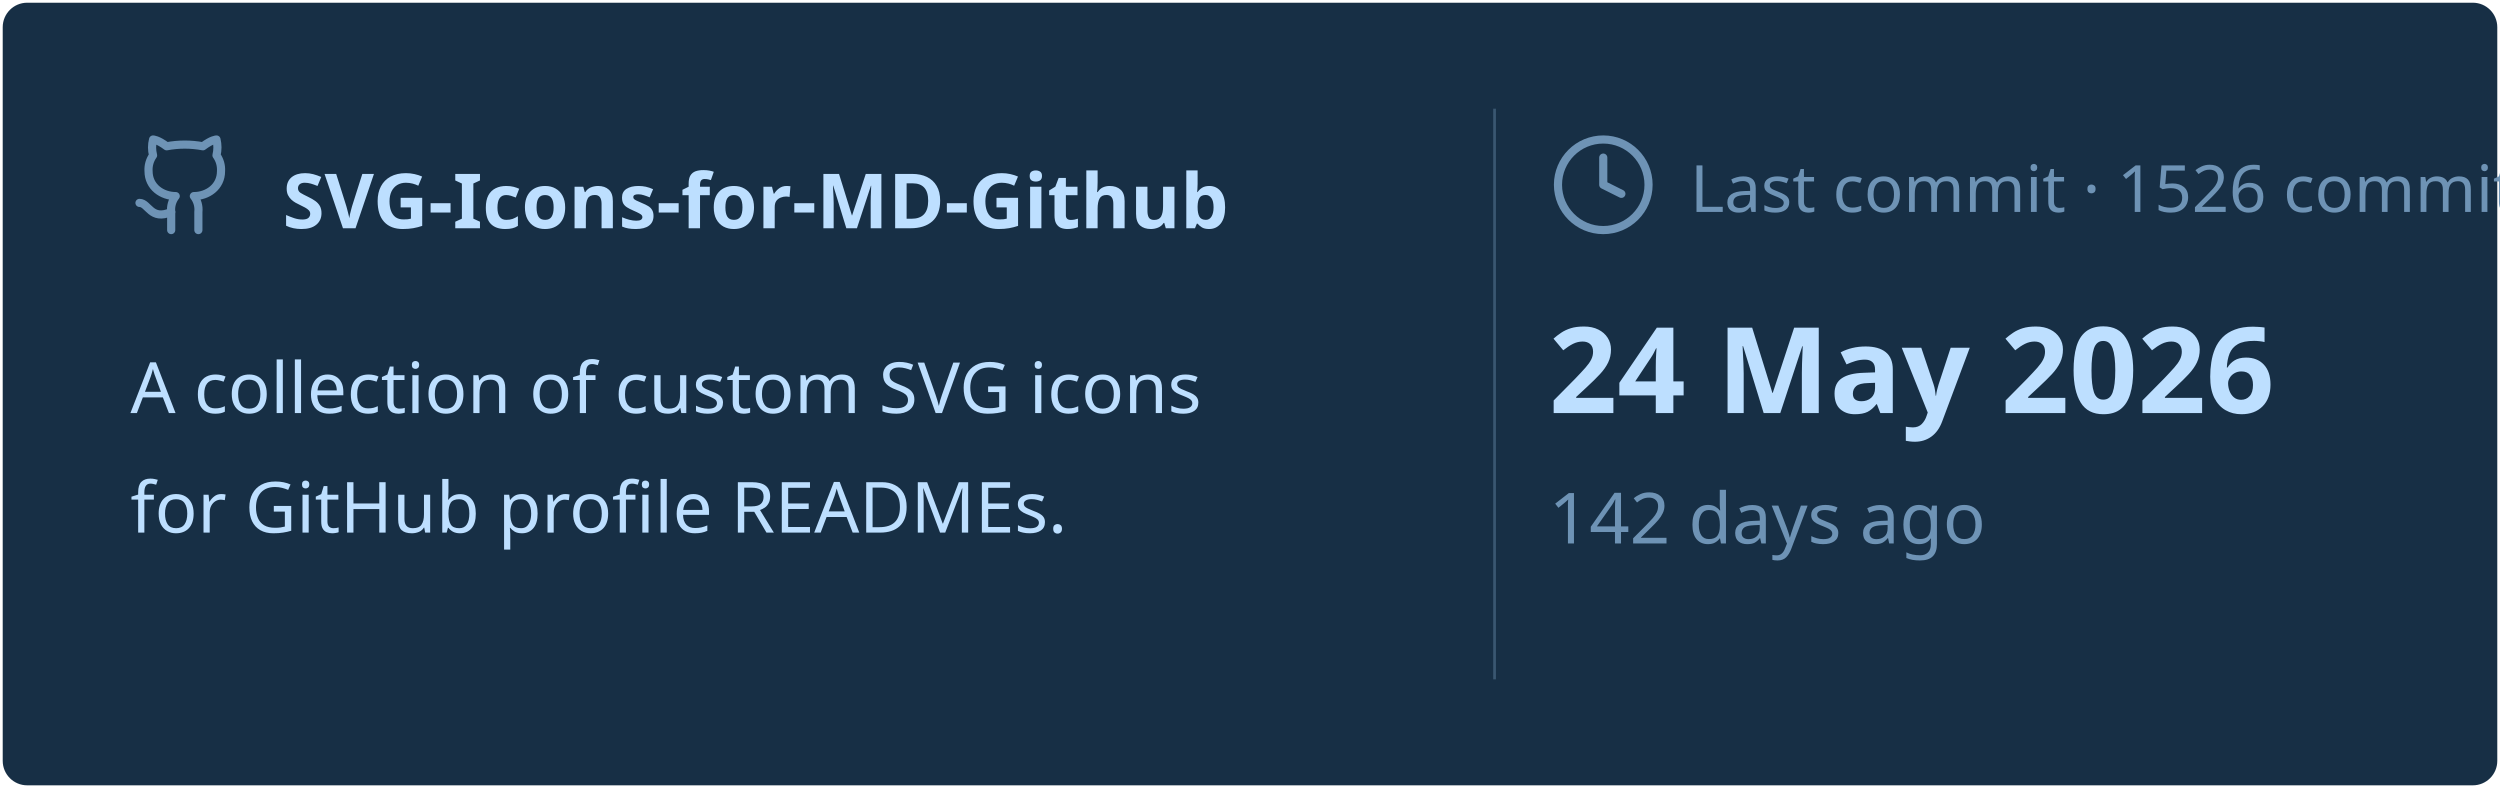
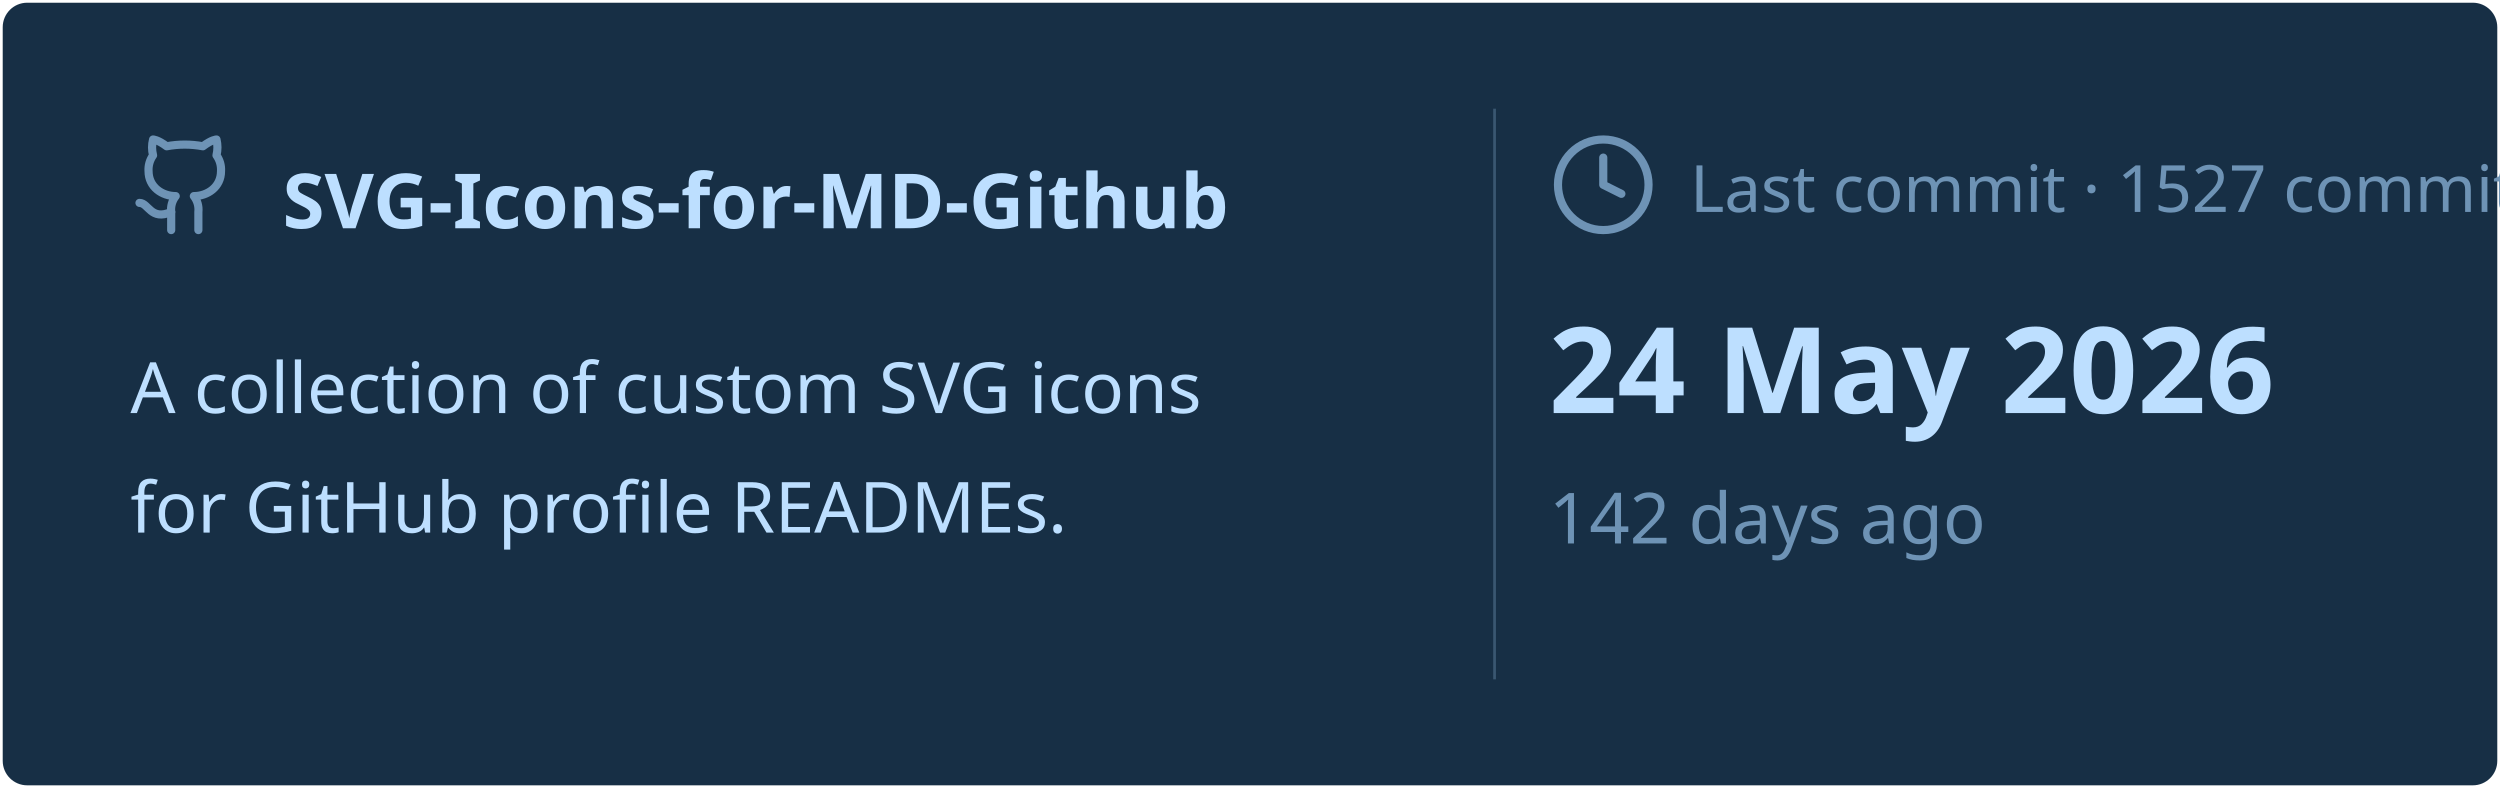
<svg xmlns="http://www.w3.org/2000/svg" viewBox="0 0 460 145" width="460px" height="145px">
  <rect stroke="#000000" stroke-opacity="0" fill="#172F45" rx="4.5" x="0.5" y="0.5" width="459" height="144" />
  <g transform="translate(24, 42)">
    <svg x="0" y="-18" width="20" height="20" viewBox="0 0 24 24" fill="none" stroke="#6E93B5" stroke-width="1.8" stroke-linecap="round" stroke-linejoin="round">
      <path d="M15 22v-4a4.8 4.8 0 0 0-1-3.5c3 0 6-2 6-5.5.08-1.25-.27-2.48-1-3.5.28-1.15.28-2.35 0-3.5 0 0-1 0-3 1.5-2.64-.5-5.36-.5-8 0C6 2 5 2 5 2c-.3 1.15-.3 2.35 0 3.5A5.403 5.403 0 0 0 4 9c0 3.5 3 5.5 6 5.5-.39.49-.68 1.05-.85 1.65-.17.6-.22 1.23-.15 1.85v4" />
      <path d="M9 18c-4.51 2-5-2-7-2" />
    </svg>
    <text x="28" y="0" font-family="&quot;Segoe UI&quot;, Ubuntu, sans-serif" font-size="14" font-weight="700" fill="#BDDFFF">SVG-Icons-for-MD-Github</text>
  </g>
  <text x="24" y="76" font-family="&quot;Segoe UI&quot;, Ubuntu, sans-serif" font-size="13" font-weight="400" fill="#BDDFFF">A collection of custom SVG icons</text>
  <text x="24" y="98" font-family="&quot;Segoe UI&quot;, Ubuntu, sans-serif" font-size="13" font-weight="400" fill="#BDDFFF">for GitHub profile READMEs.</text>
  <line x1="275" y1="20" x2="275" y2="125" stroke="#6E93B5" stroke-width="0.5" stroke-opacity="0.4" />
  <svg x="285" y="24" width="20" height="20" viewBox="0 0 24 24" fill="none" stroke="#6E93B5" stroke-width="1.8" stroke-linecap="round" stroke-linejoin="round">
    <circle cx="12" cy="12" r="10" />
    <polyline points="12 6 12 12 16 14" />
  </svg>
-   <text x="311" y="39" font-family="&quot;Segoe UI&quot;, Ubuntu, sans-serif" font-size="12" font-weight="400" fill="#6E93B5">Last commit · 1526 commits</text>
+   <text x="311" y="39" font-family="&quot;Segoe UI&quot;, Ubuntu, sans-serif" font-size="12" font-weight="400" fill="#6E93B5">Last commit · 1527 commits</text>
  <text x="285" y="76" font-family="&quot;Segoe UI&quot;, Ubuntu, sans-serif" font-size="22" font-weight="700" fill="#BDDFFF">24 May 2026</text>
  <text x="285" y="100" font-family="&quot;Segoe UI&quot;, Ubuntu, sans-serif" font-size="13" font-weight="400" fill="#6E93B5">142 days ago</text>
</svg>
